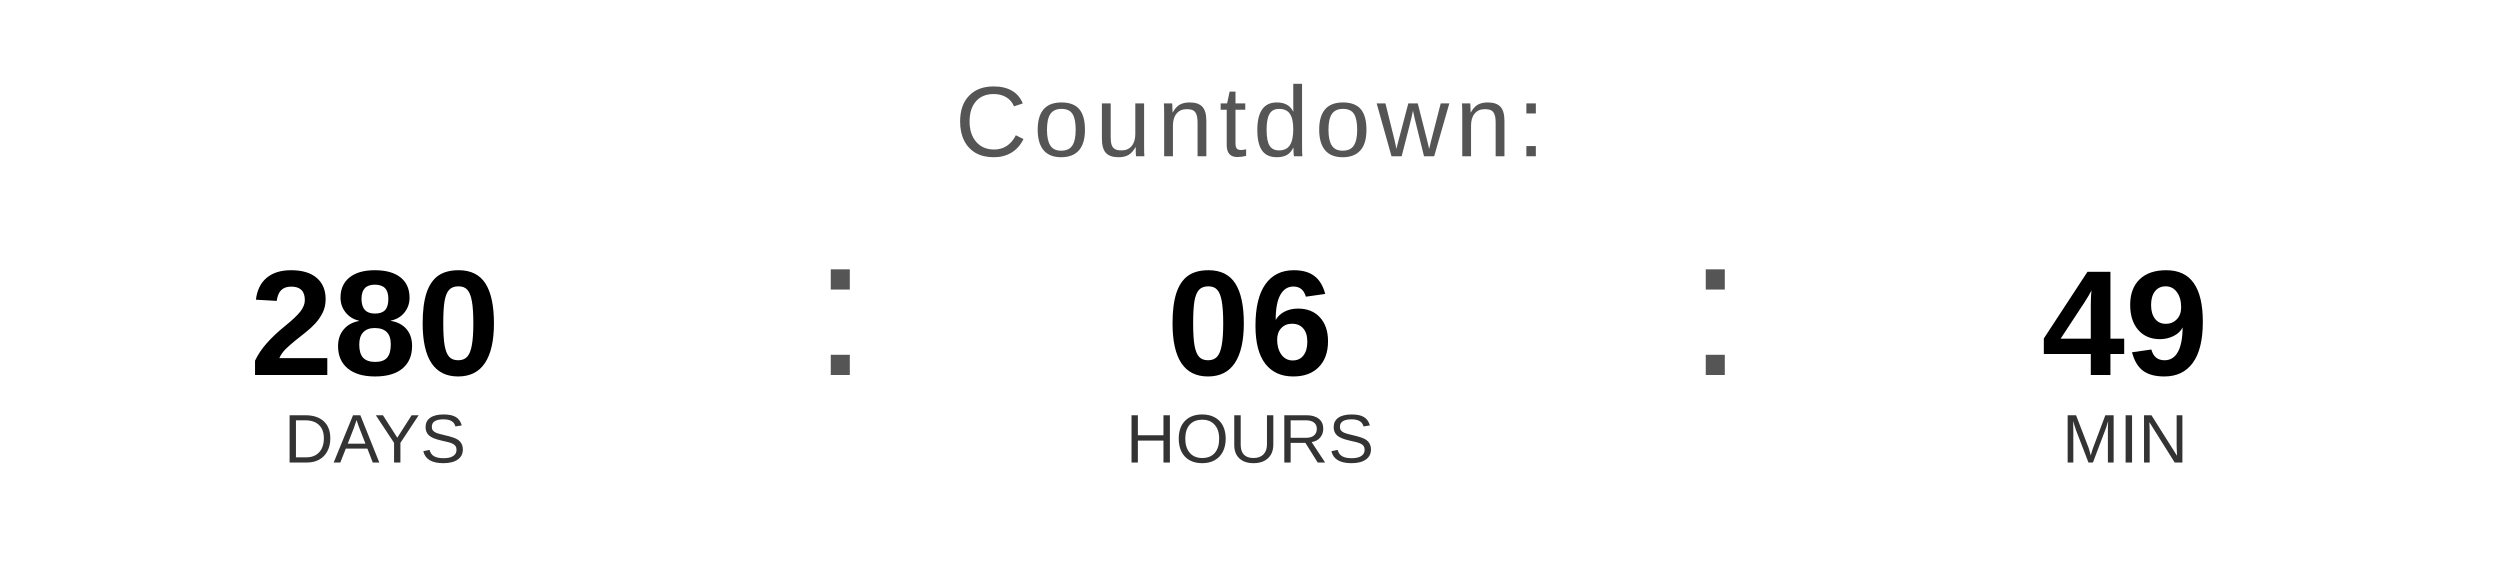
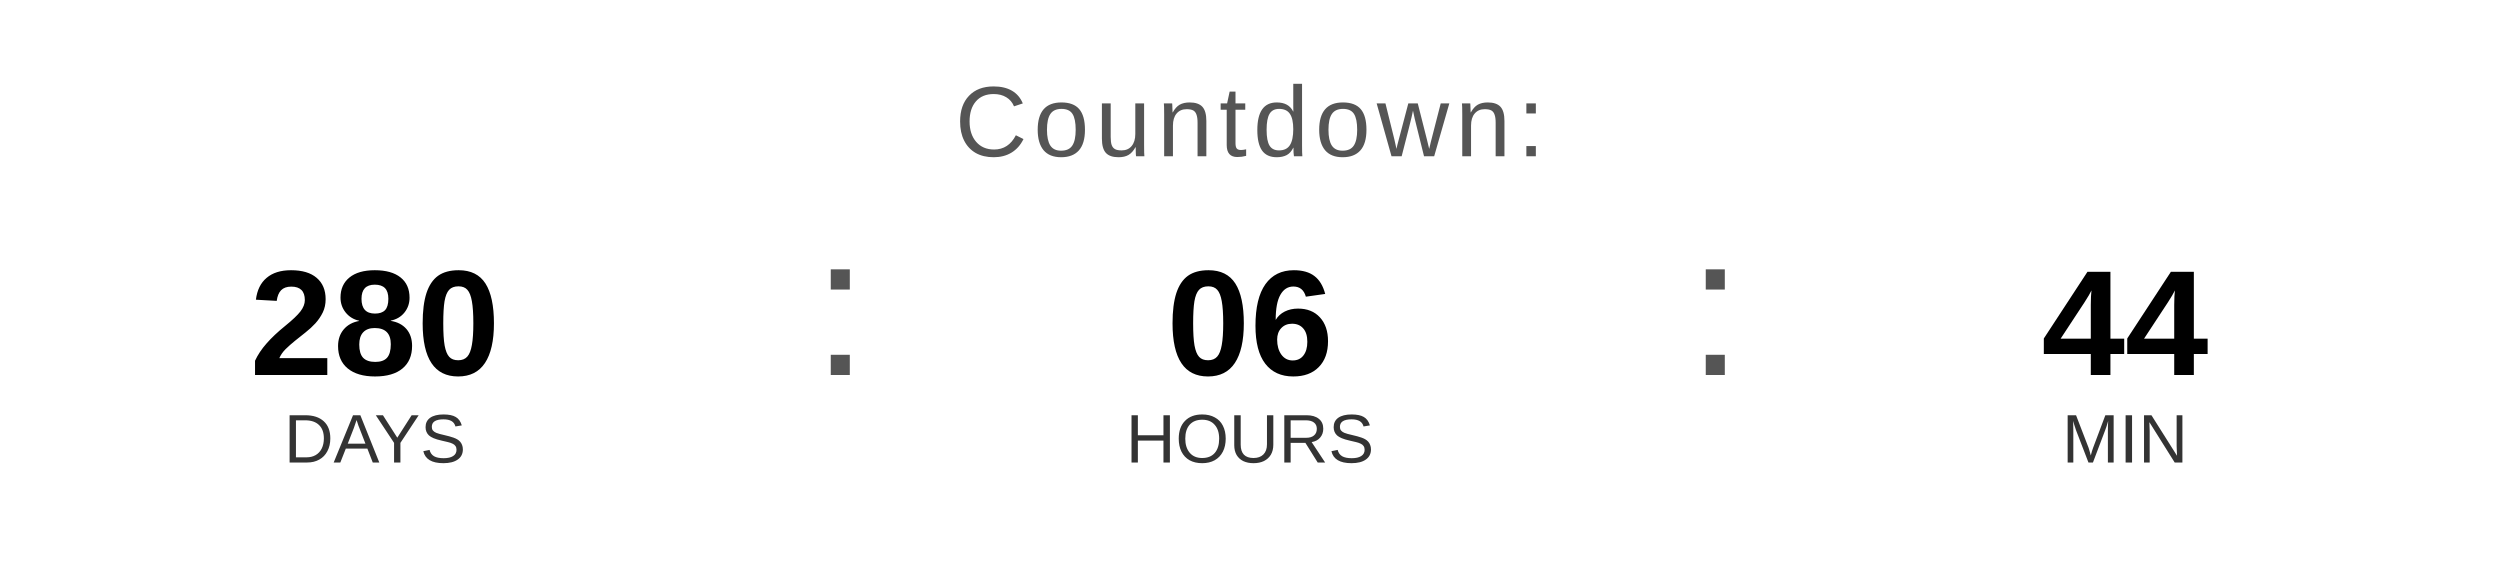
<svg xmlns="http://www.w3.org/2000/svg" width="400" height="90" viewBox="0 0 400 90">
  <text x="200" y="25" font-family="Arial, Helvetica, sans-serif" font-size="16" fill="#555555" text-anchor="middle" letter-spacing="1">
    Countdown:
  </text>
  <text x="60" y="60" font-family="Arial, Helvetica, sans-serif" font-size="24" font-weight="bold" fill="#000000" text-anchor="middle">280</text>
  <text x="60" y="74" font-family="Arial, Helvetica, sans-serif" font-size="11" fill="#333333" text-anchor="middle">DAYS</text>
  <text x="130" y="60" font-family="Arial, sans-serif" font-size="32" fill="#555555">:</text>
  <text x="200" y="60" font-family="Arial, Helvetica, sans-serif" font-size="24" font-weight="bold" fill="#000000" text-anchor="middle">06</text>
  <text x="200" y="74" font-family="Arial, Helvetica, sans-serif" font-size="11" fill="#333333" text-anchor="middle">HOURS</text>
  <text x="270" y="60" font-family="Arial, sans-serif" font-size="32" fill="#555555">:</text>
-   <text x="340" y="60" font-family="Arial, Helvetica, sans-serif" font-size="24" font-weight="bold" fill="#000000" text-anchor="middle">49</text>
+   <text x="340" y="60" font-family="Arial, Helvetica, sans-serif" font-size="24" font-weight="bold" fill="#000000" text-anchor="middle">44</text>
  <text x="340" y="74" font-family="Arial, Helvetica, sans-serif" font-size="11" fill="#333333" text-anchor="middle">MIN</text>
</svg>
